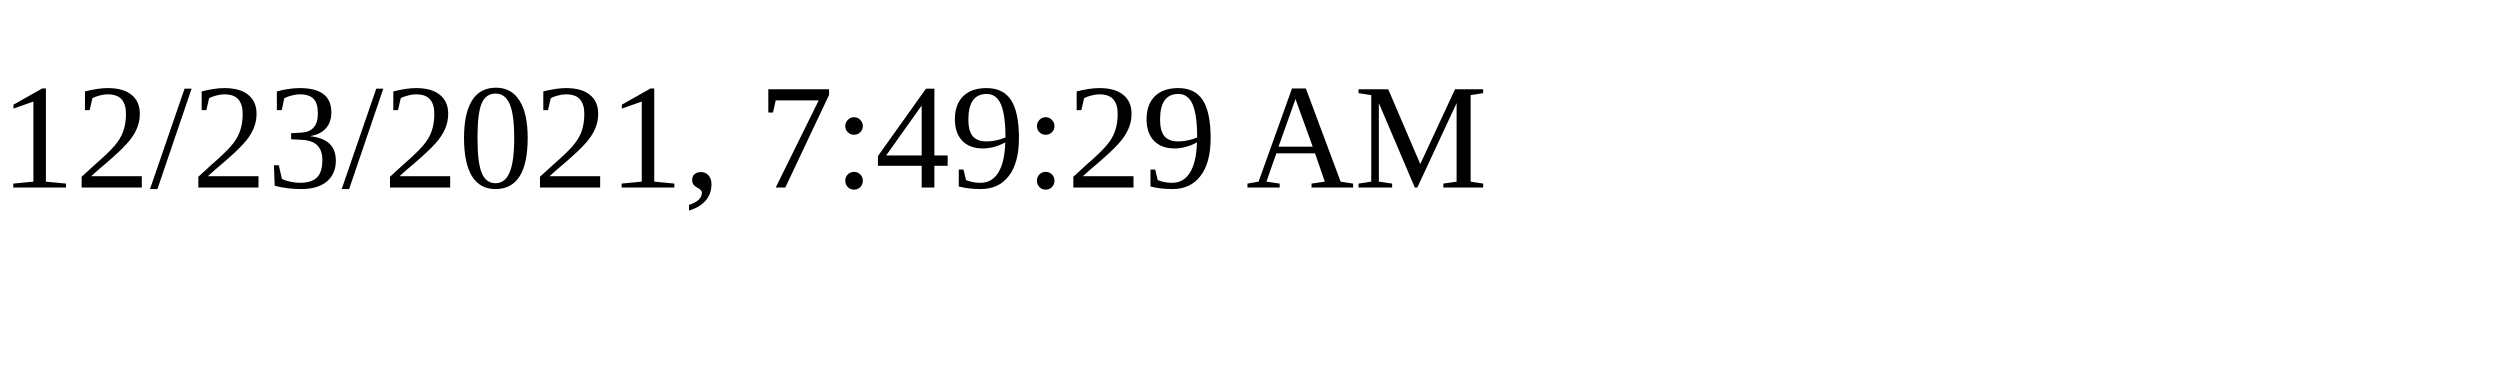
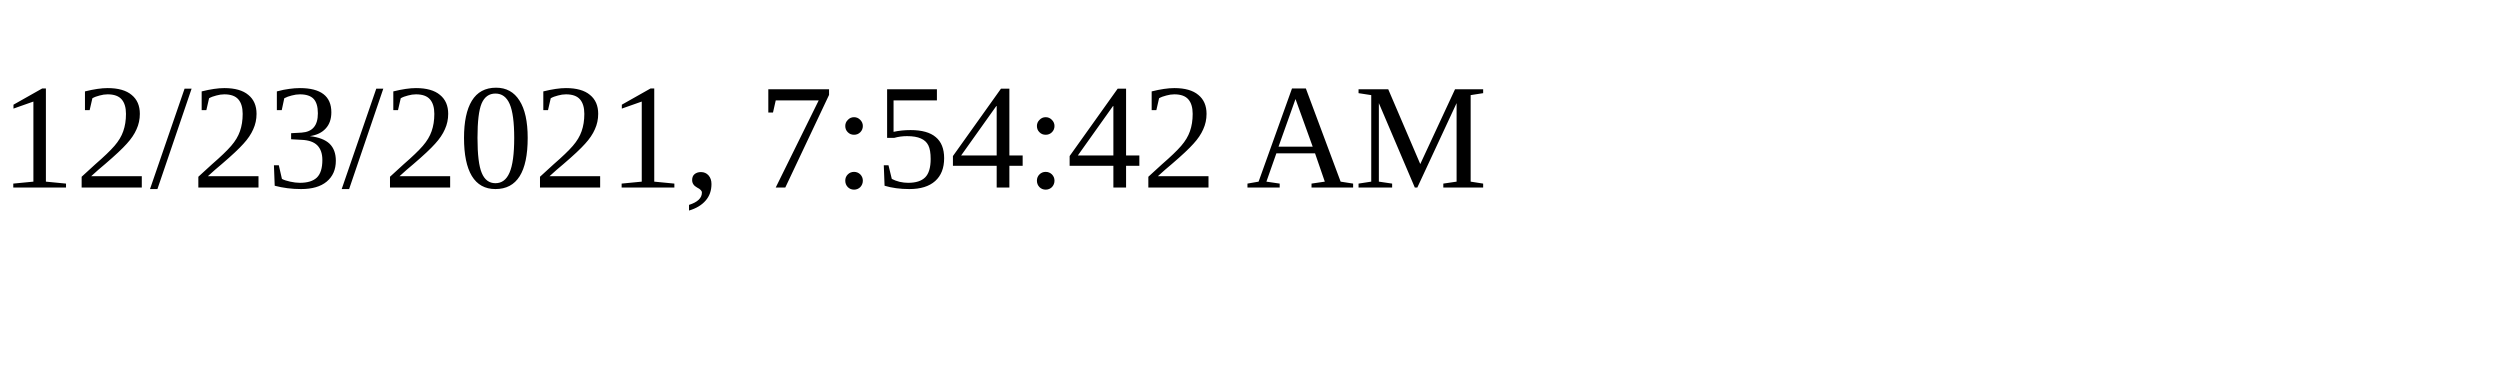
<svg xmlns="http://www.w3.org/2000/svg" height="30" width="200">
-   <text x="0" y="15">12/23/2021, 7:49:29 AM</text>
+   <text x="0" y="15">12/23/2021, 7:54:42 AM</text>
</svg>
